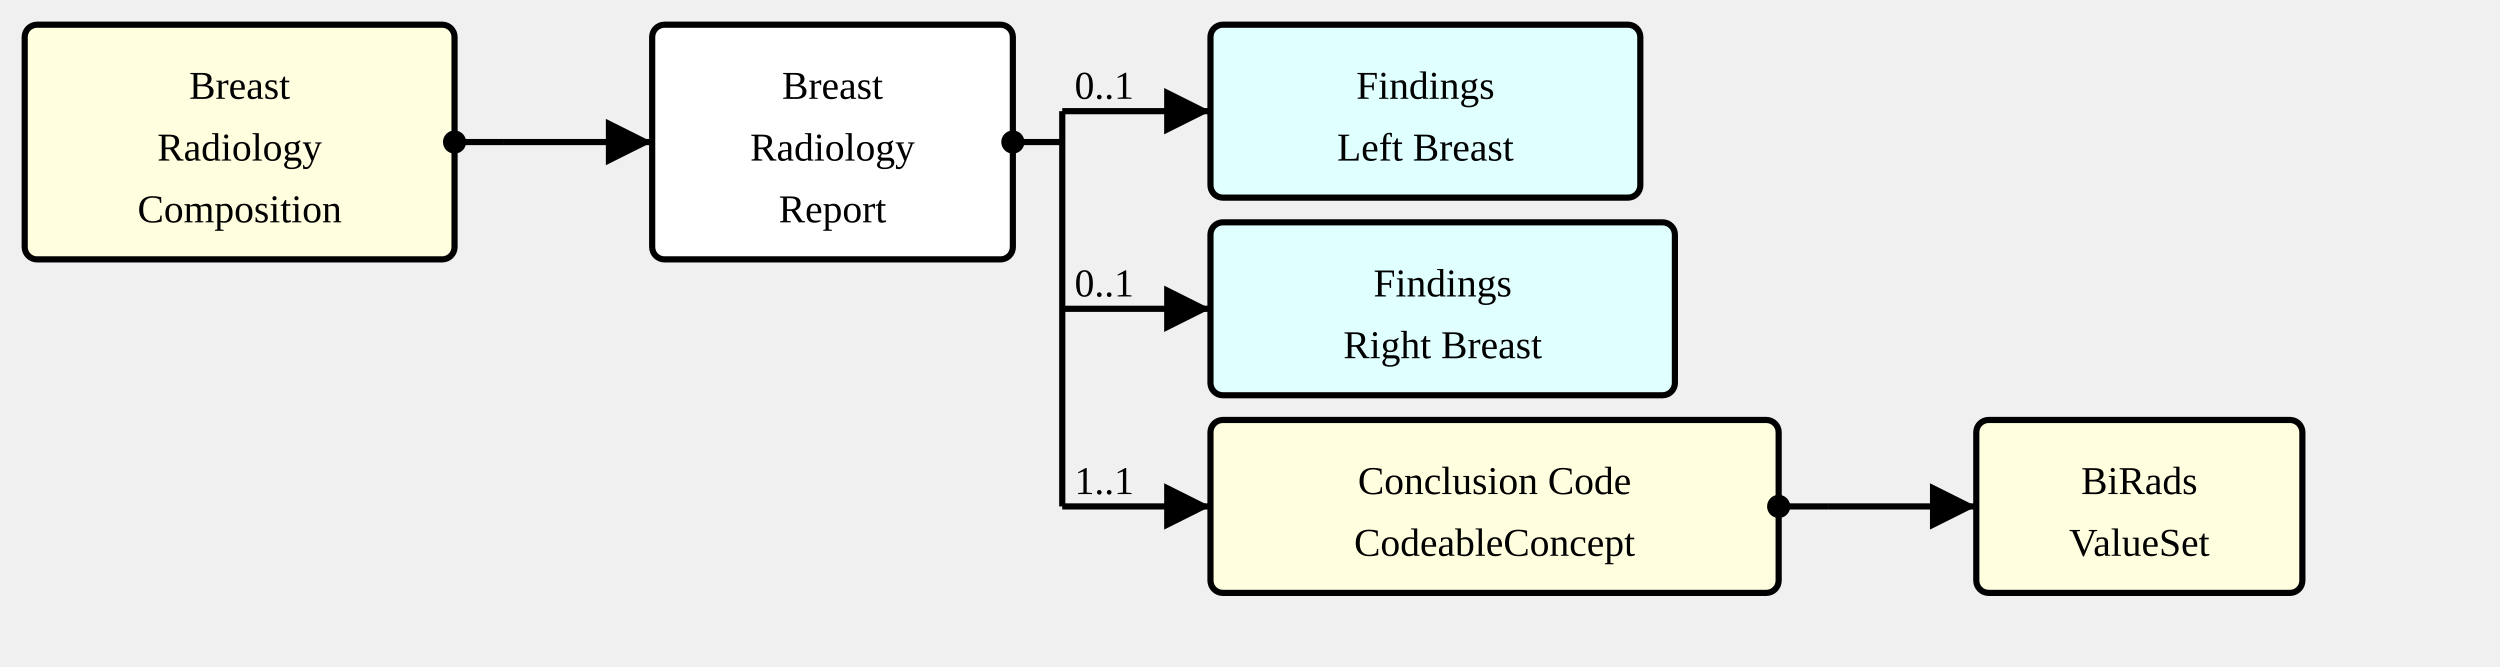
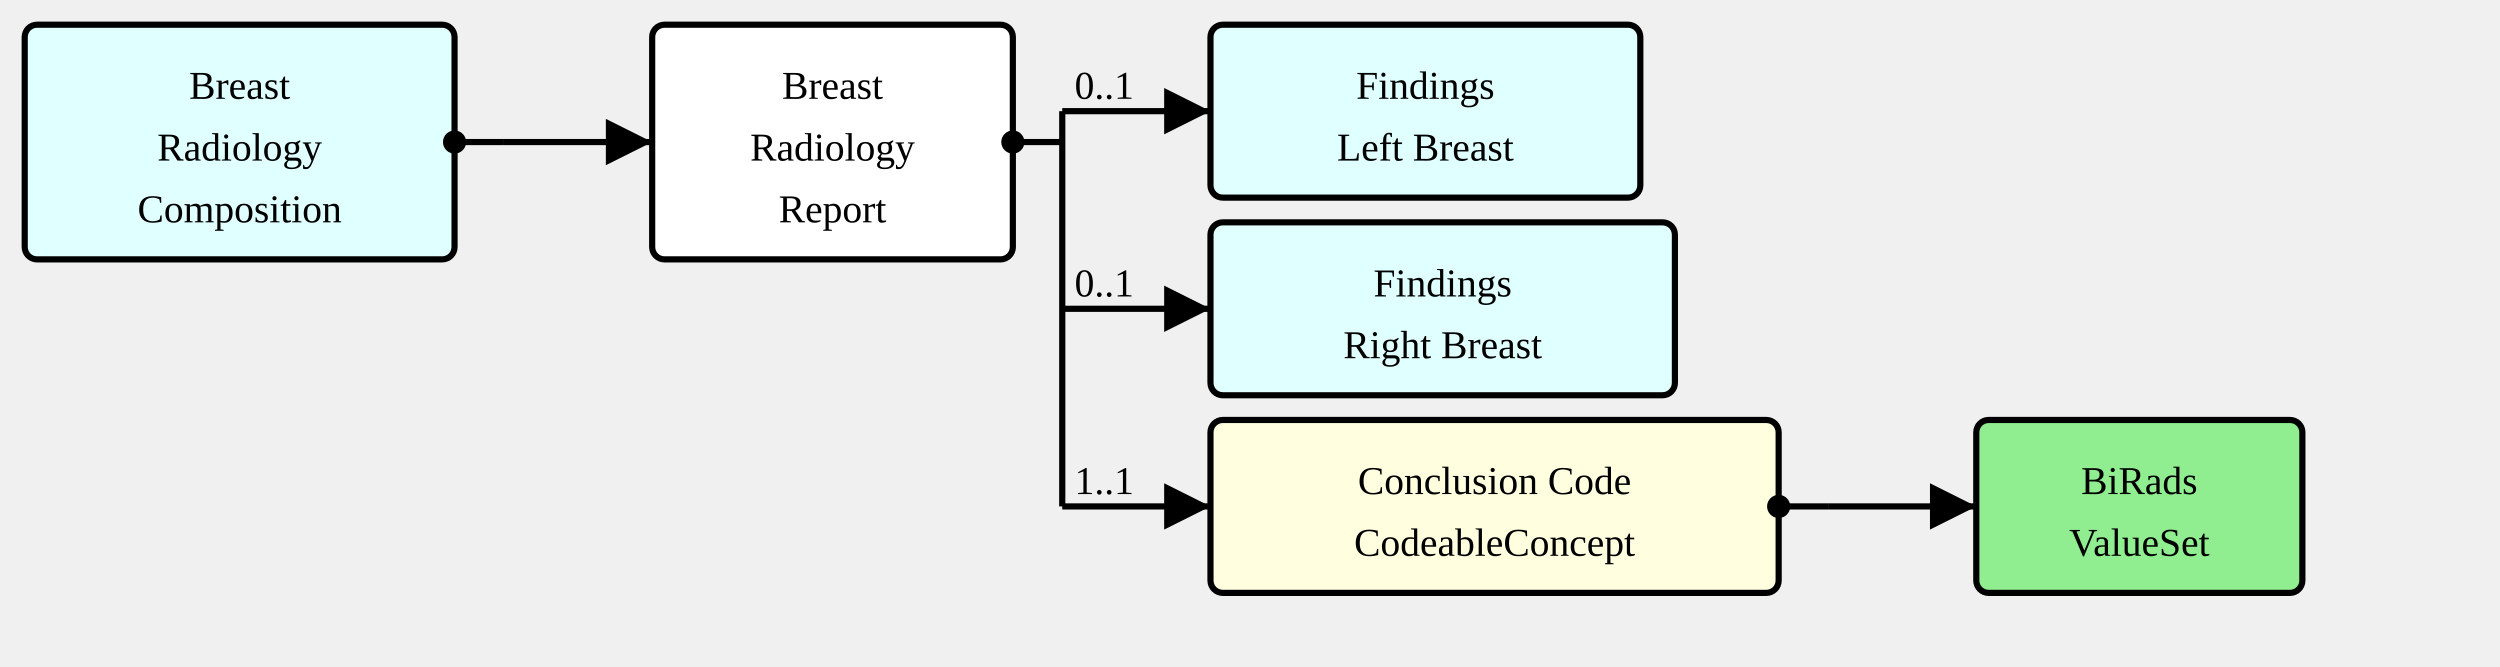
<svg xmlns="http://www.w3.org/2000/svg" version="1.1" width="759" height="202.5">
  <defs>
    <marker id="arrowStart" markerWidth="3.75" markerHeight="3.75" markerUnits="px" refX="1.875" refY="1.875">
      <circle fill="Black" stroke-width="0" cx="1.875" cy="1.875" r="1.875" />
    </marker>
    <marker id="arrowEnd" markerWidth="7.5" markerHeight="7.5" markerUnits="px" refX="7.5" refY="3.75">
      <polygon fill="Black" stroke-width="0" points="0 0 7.5 3.75 0 7.5" />
    </marker>
  </defs>
  <g>
    <g transform="translate(7.5 7.5)">
-       <rect fill="LightYellow" stroke="Black" stroke-width="1.875" x="0" y="0" width="130.5" height="71.25" rx="3.75" ry="3.75" />
+       <rect fill="LightCyan" stroke="Black" stroke-width="1.875" x="0" y="0" width="130.5" height="71.25" rx="3.75" ry="3.75" />
      <a href="./StructureDefinition-BreastRadComposition.html" target="_top">
        <text x="65.25" y="22.5" text-anchor="middle">Breast</text>
      </a>
      <a href="./StructureDefinition-BreastRadComposition.html" target="_top">
        <text x="65.25" y="41.25" text-anchor="middle">Radiology</text>
      </a>
      <a href="./StructureDefinition-BreastRadComposition.html" target="_top">
        <text x="65.25" y="60" text-anchor="middle">Composition</text>
      </a>
    </g>
    <line stroke="Black" stroke-width="1.875" marker-end="url(#arrowEnd)" x1="153" y1="43.125" x2="198" y2="43.125" />
    <text x="156.75" y="39.375" text-anchor="left" />
    <line stroke="Black" stroke-width="1.875" marker-start="url(#arrowStart)" x1="138" y1="43.125" x2="153" y2="43.125" />
    <line stroke="Black" stroke-width="1.875" x1="153" y1="43.125" x2="153" y2="43.125" />
  </g>
  <g>
    <g transform="translate(198 7.5)">
      <rect fill="White" stroke="Black" stroke-width="1.875" x="0" y="0" width="109.5" height="71.25" rx="3.75" ry="3.75" />
      <text x="54.75" y="22.5" text-anchor="middle">Breast</text>
      <text x="54.75" y="41.25" text-anchor="middle">Radiology</text>
      <text x="54.75" y="60" text-anchor="middle">Report</text>
    </g>
    <line stroke="Black" stroke-width="1.875" marker-end="url(#arrowEnd)" x1="322.5" y1="33.75" x2="367.5" y2="33.75" />
    <text x="326.25" y="30" text-anchor="left">0..1</text>
    <line stroke="Black" stroke-width="1.875" marker-end="url(#arrowEnd)" x1="322.5" y1="93.75" x2="367.5" y2="93.75" />
    <text x="326.25" y="90" text-anchor="left">0..1</text>
    <line stroke="Black" stroke-width="1.875" marker-end="url(#arrowEnd)" x1="322.5" y1="153.75" x2="367.5" y2="153.75" />
    <text x="326.25" y="150" text-anchor="left">1..1</text>
    <line stroke="Black" stroke-width="1.875" marker-start="url(#arrowStart)" x1="307.5" y1="43.125" x2="322.5" y2="43.125" />
    <line stroke="Black" stroke-width="1.875" x1="322.5" y1="33.75" x2="322.5" y2="153.75" />
  </g>
  <g>
    <g transform="translate(367.5 7.5)">
      <rect fill="LightCyan" stroke="Black" stroke-width="1.875" x="0" y="0" width="130.5" height="52.5" rx="3.75" ry="3.75" />
      <a href="./StructureDefinition-SectionFindingsLeftBreast.html" target="_top">
        <text x="65.25" y="22.5" text-anchor="middle">Findings</text>
      </a>
      <a href="./StructureDefinition-SectionFindingsLeftBreast.html" target="_top">
        <text x="65.25" y="41.25" text-anchor="middle">Left Breast</text>
      </a>
    </g>
  </g>
  <g>
    <g transform="translate(367.5 67.5)">
      <rect fill="LightCyan" stroke="Black" stroke-width="1.875" x="0" y="0" width="141" height="52.5" rx="3.75" ry="3.75" />
      <a href="./StructureDefinition-SectionFindingsRightBreast.html" target="_top">
        <text x="70.5" y="22.5" text-anchor="middle">Findings</text>
      </a>
      <a href="./StructureDefinition-SectionFindingsRightBreast.html" target="_top">
        <text x="70.5" y="41.25" text-anchor="middle">Right Breast</text>
      </a>
    </g>
  </g>
  <g>
    <g transform="translate(367.5 127.5)">
      <a href="StructureDefinition-BreastRadReport-definitions.html#DiagnosticReport.conclusionCode" target="_top">
        <rect fill="LightYellow" stroke="Black" stroke-width="1.875" x="0" y="0" width="172.5" height="52.5" rx="3.75" ry="3.75" />
      </a>
      <a href="StructureDefinition-BreastRadReport-definitions.html#DiagnosticReport.conclusionCode" target="_top">
        <text x="86.25" y="22.5" text-anchor="middle">Conclusion Code</text>
      </a>
      <a href="StructureDefinition-BreastRadReport-definitions.html#DiagnosticReport.conclusionCode" target="_top">
        <text x="86.25" y="41.25" text-anchor="middle">CodeableConcept</text>
      </a>
    </g>
    <line stroke="Black" stroke-width="1.875" marker-end="url(#arrowEnd)" x1="555" y1="153.75" x2="600" y2="153.75" />
    <line stroke="Black" stroke-width="1.875" marker-start="url(#arrowStart)" x1="540" y1="153.75" x2="555" y2="153.75" />
    <line stroke="Black" stroke-width="1.875" x1="555" y1="153.75" x2="555" y2="153.75" />
  </g>
  <g>
    <g transform="translate(600 127.5)">
-       <rect fill="LightYellow" stroke="Black" stroke-width="1.875" x="0" y="0" width="99" height="52.5" rx="3.75" ry="3.75" />
+       <rect fill="LightGreen" stroke="Black" stroke-width="1.875" x="0" y="0" width="99" height="52.5" rx="3.75" ry="3.75" />
      <a href="./ValueSet-BiRadsAssessmentCategoriesVS.html" target="_top">
        <text x="49.5" y="22.5" text-anchor="middle">BiRads</text>
      </a>
      <a href="./ValueSet-BiRadsAssessmentCategoriesVS.html" target="_top">
        <text x="49.5" y="41.25" text-anchor="middle">ValueSet</text>
      </a>
    </g>
  </g>
</svg>
